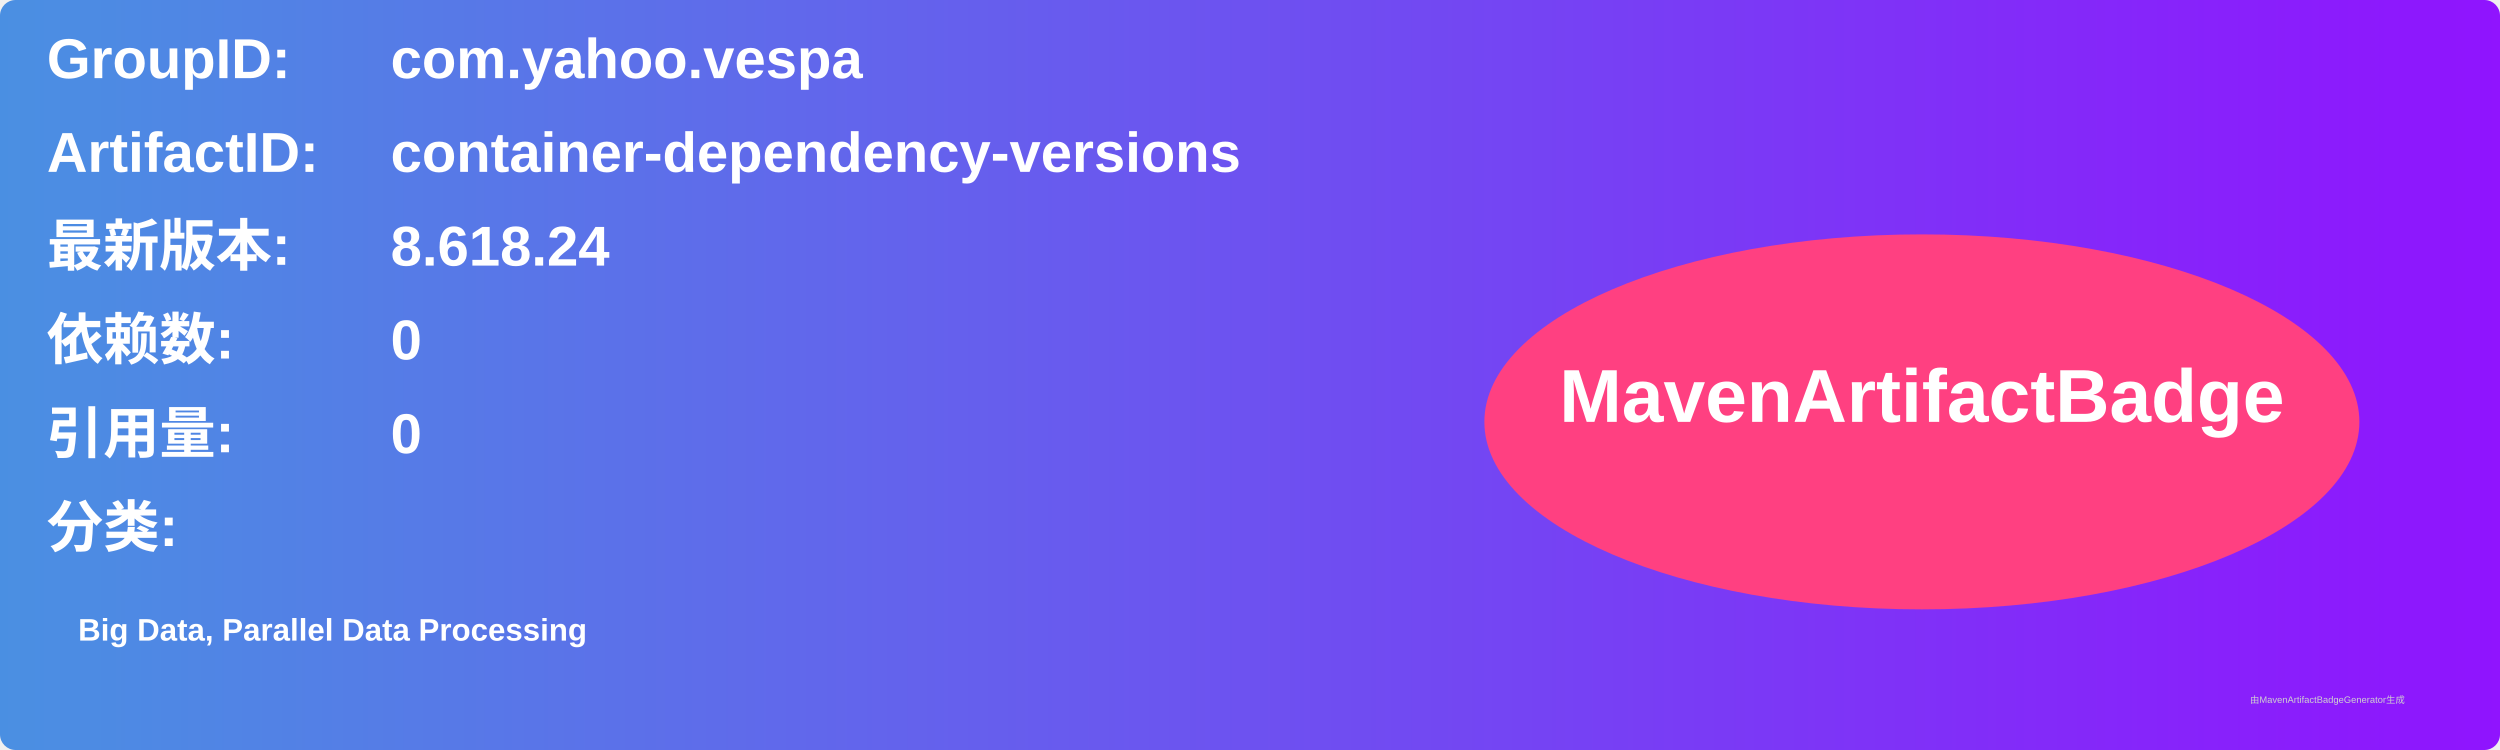
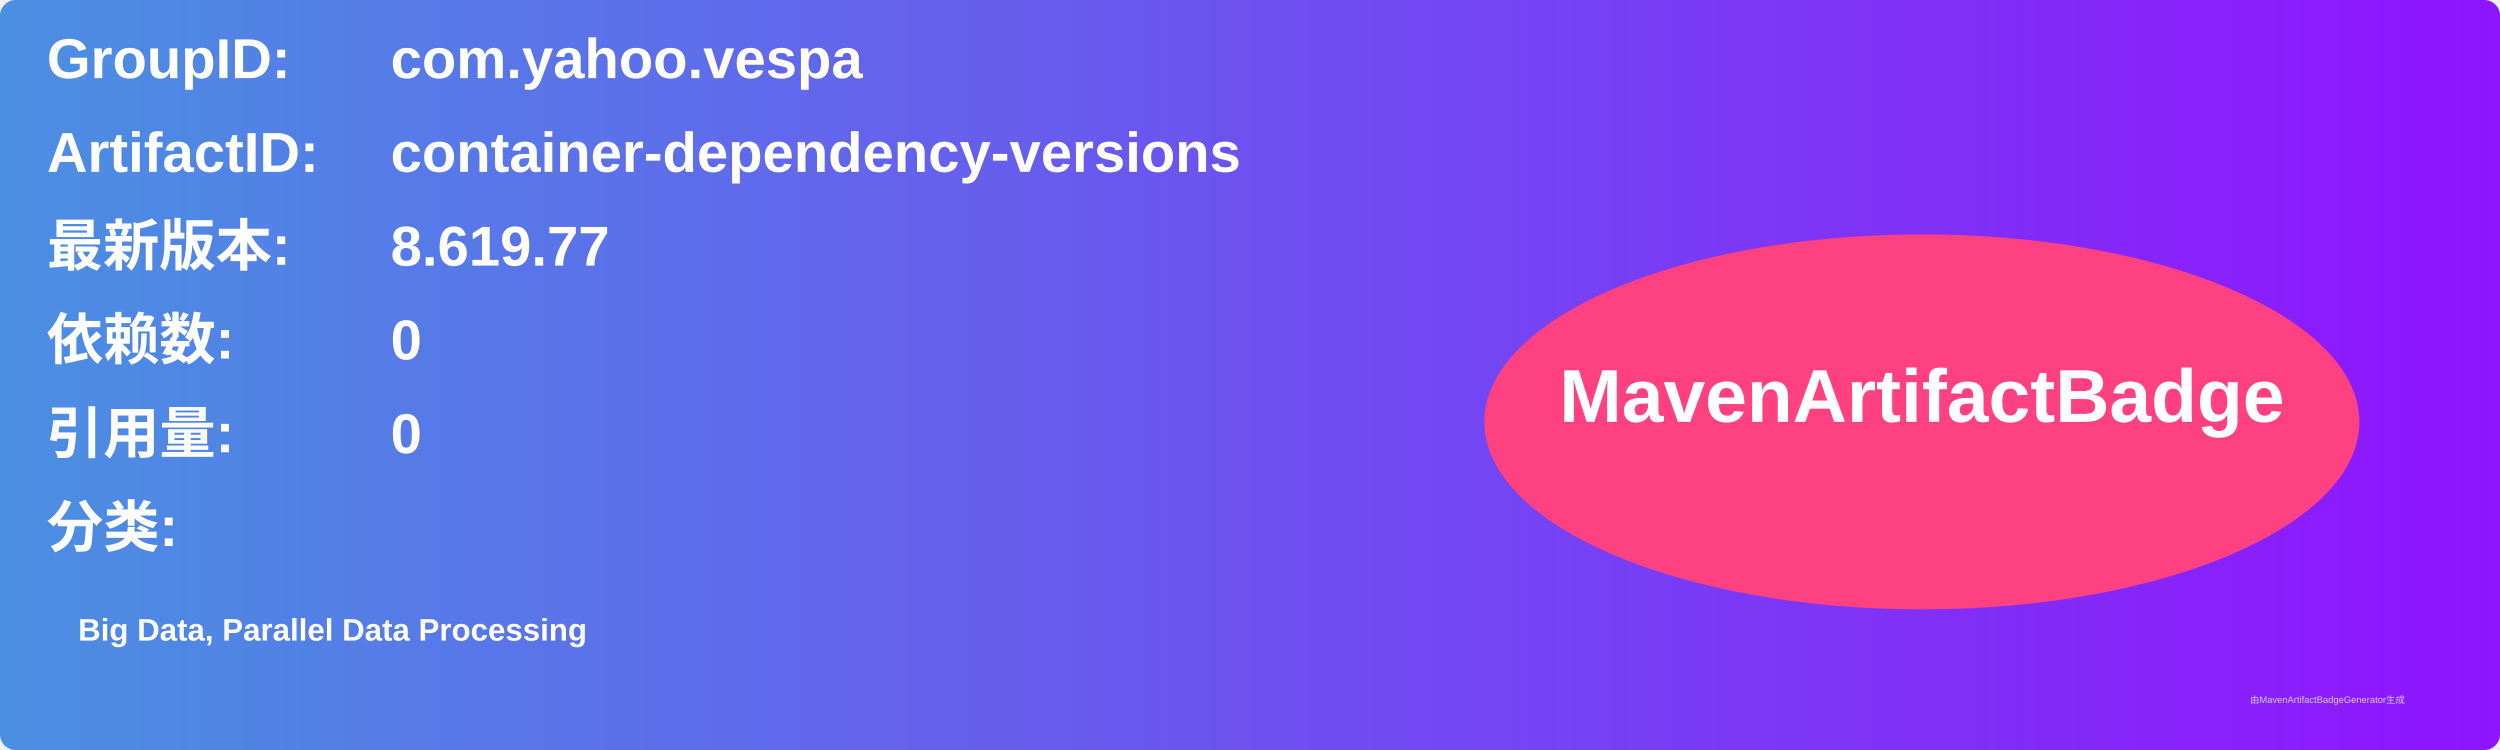
<svg xmlns="http://www.w3.org/2000/svg" width="800" height="240" viewBox="0 0 800 240">
  <linearGradient id="grad" x1="0%" y1="0%" x2="100%" y2="0%">
    <stop offset="0%" stop-color="#4a90e2" />
    <stop offset="100%" stop-color="#9013fe" />
  </linearGradient>
  <rect width="100%" height="100%" rx="5" ry="5" fill="url(#grad)" />
  <g transform="translate(15, 15)">
    <text x="0" y="10" font-family="Arial" font-size="18" fill="white" font-weight="bold" width="260">GroupID:</text>
    <text x="110" y="10" font-family="Arial" font-size="18" fill="white" font-weight="bold" width="460">com.yahoo.vespa</text>
    <text x="0" y="40" font-family="Arial" font-size="18" fill="white" font-weight="bold" width="260">ArtifactID:</text>
    <text x="110" y="40" font-family="Arial" font-size="18" fill="white" font-weight="bold" width="460">container-dependency-versions</text>
    <text x="0" y="70" font-family="Arial" font-size="18" fill="white" font-weight="bold">最新版本:</text>
    <text x="110" y="70" font-family="Arial" font-size="18" fill="white" font-weight="bold">
-       <tspan font-weight="bold">8.618.24</tspan>
+       <tspan font-weight="bold">8.619.77</tspan>
    </text>
    <text x="0" y="100" font-family="Arial" font-size="18" fill="white" font-weight="bold">依赖数: </text>
    <text x="110" y="100" font-family="Arial" font-size="18" fill="white">
      <tspan font-weight="bold">0</tspan>
    </text>
    <text x="0" y="130" font-family="Arial" font-size="18" fill="white" font-weight="bold">引用量: </text>
    <text x="110" y="130" font-family="Arial" font-size="18" fill="white">
      <tspan font-weight="bold">0</tspan>
    </text>
    <text x="0" y="160" font-family="Arial" font-size="18" fill="white" font-weight="bold">分类:</text>
    <text x="10" y="190" font-family="Arial" font-size="10" fill="white">
      <tspan font-weight="bold">Big Data, Parallel Data Processing</tspan>
    </text>
    <ellipse cx="600" cy="120" rx="140" ry="60" fill="#ff4081" />
    <text x="600" y="120" text-anchor="middle" font-family="Arial" font-size="24" fill="white" font-weight="bold">MavenArtifactBadge</text>
  </g>
  <text x="720" y="225" font-family="Arial" font-size="3" fill="#d0d0d0">由MavenArtifactBadgeGenerator生成</text>
</svg>
